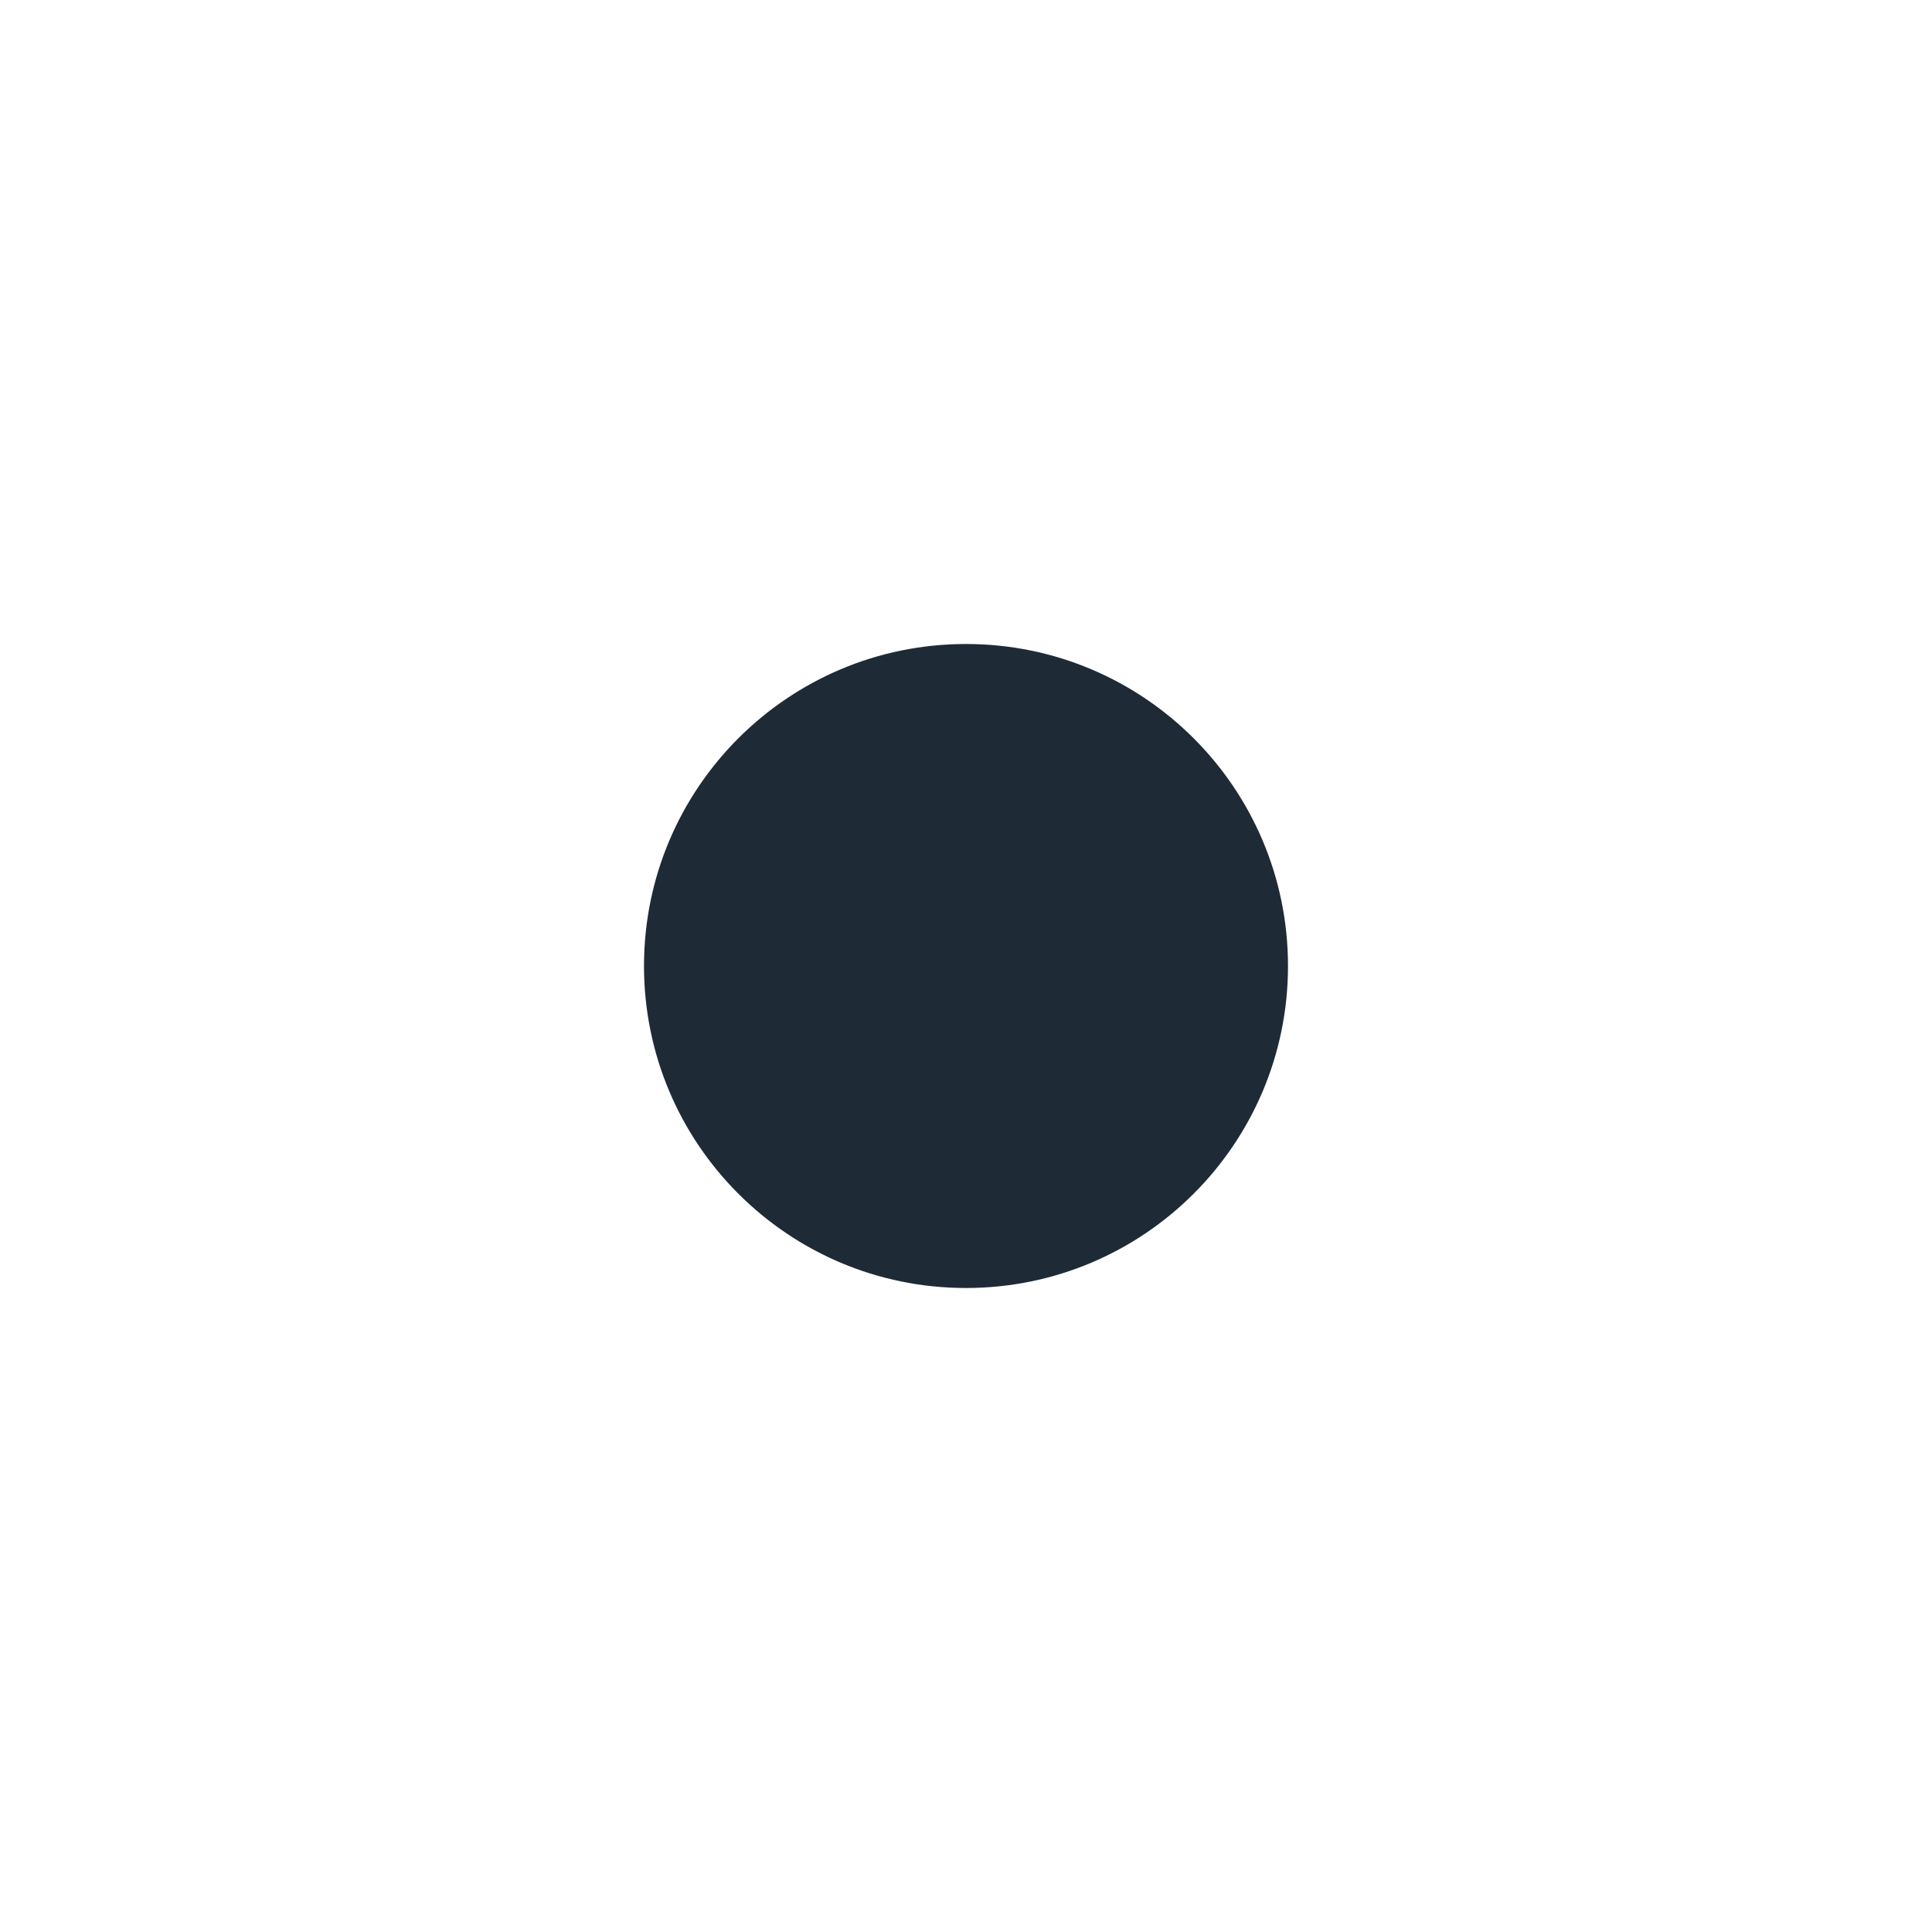
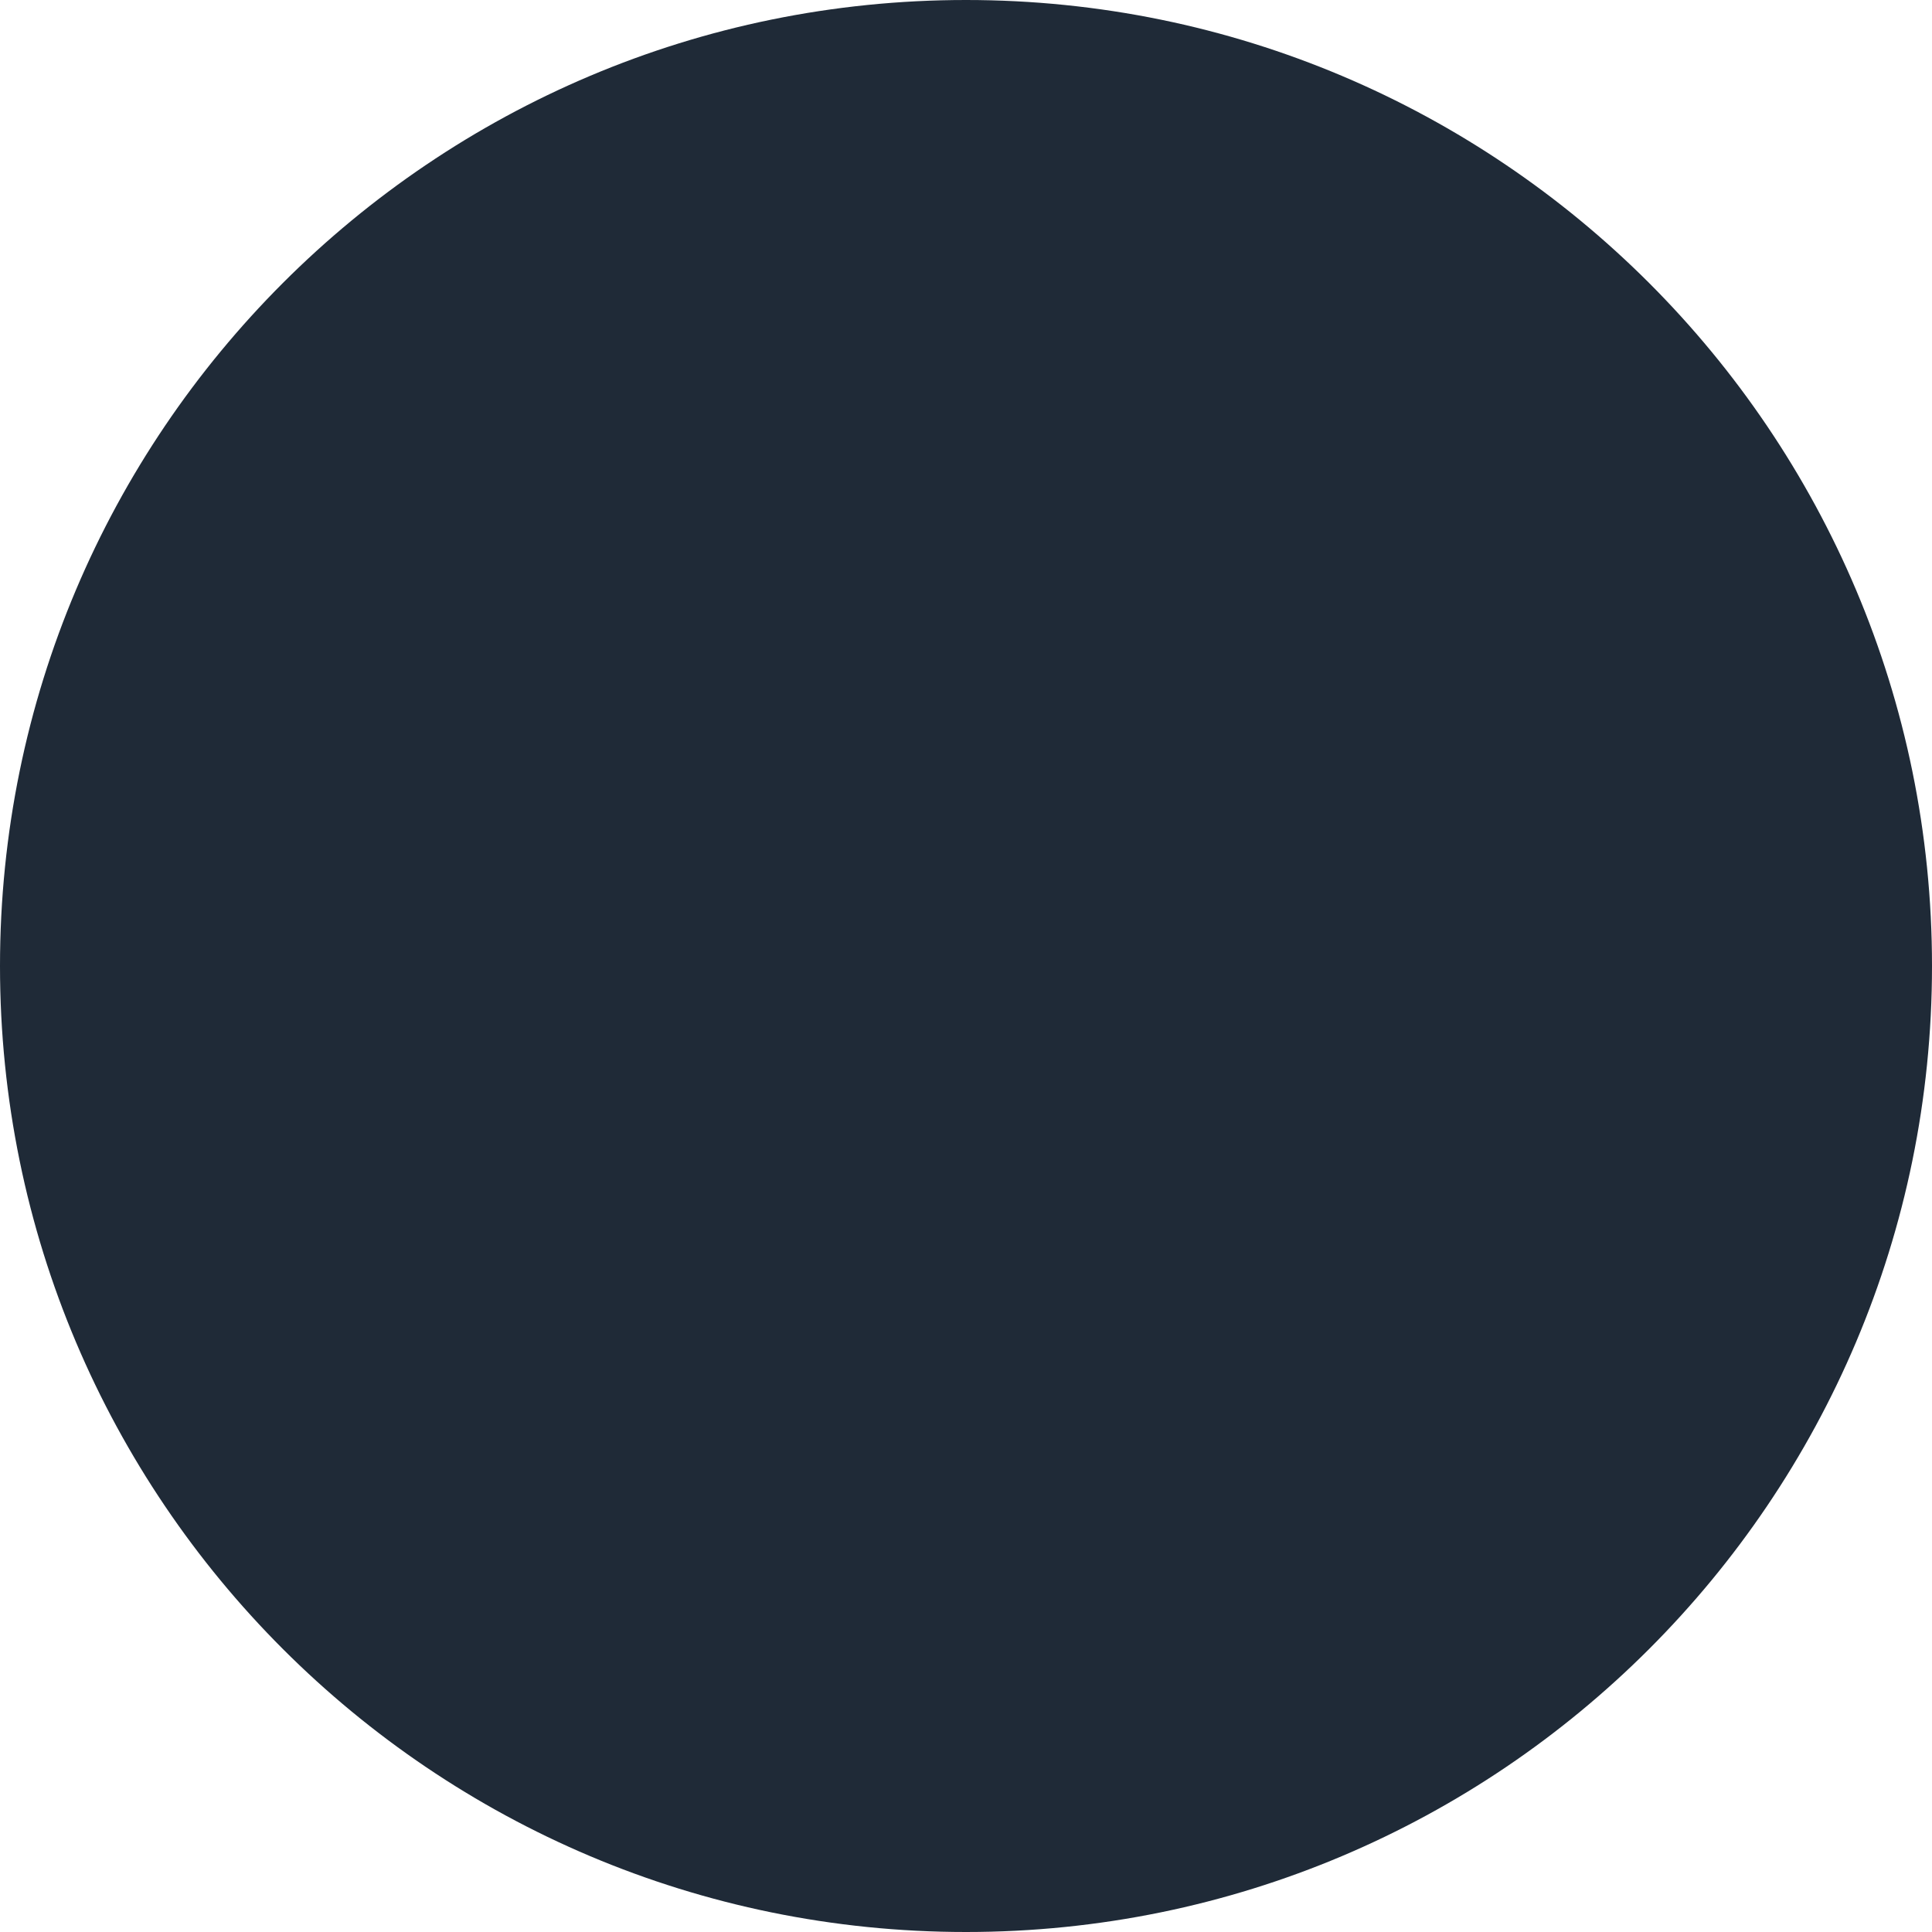
- <svg xmlns="http://www.w3.org/2000/svg" viewBox="0 0 36 36" role="img" aria-label="futodama">
-   <circle cx="18" cy="18" r="6" fill="#1F2A37" />
+ <svg xmlns="http://www.w3.org/2000/svg" viewBox="0 0 26 26" role="img" aria-label="futodama">
+   <circle cx="13" cy="13" r="13" fill="#1F2A37" />
</svg>
